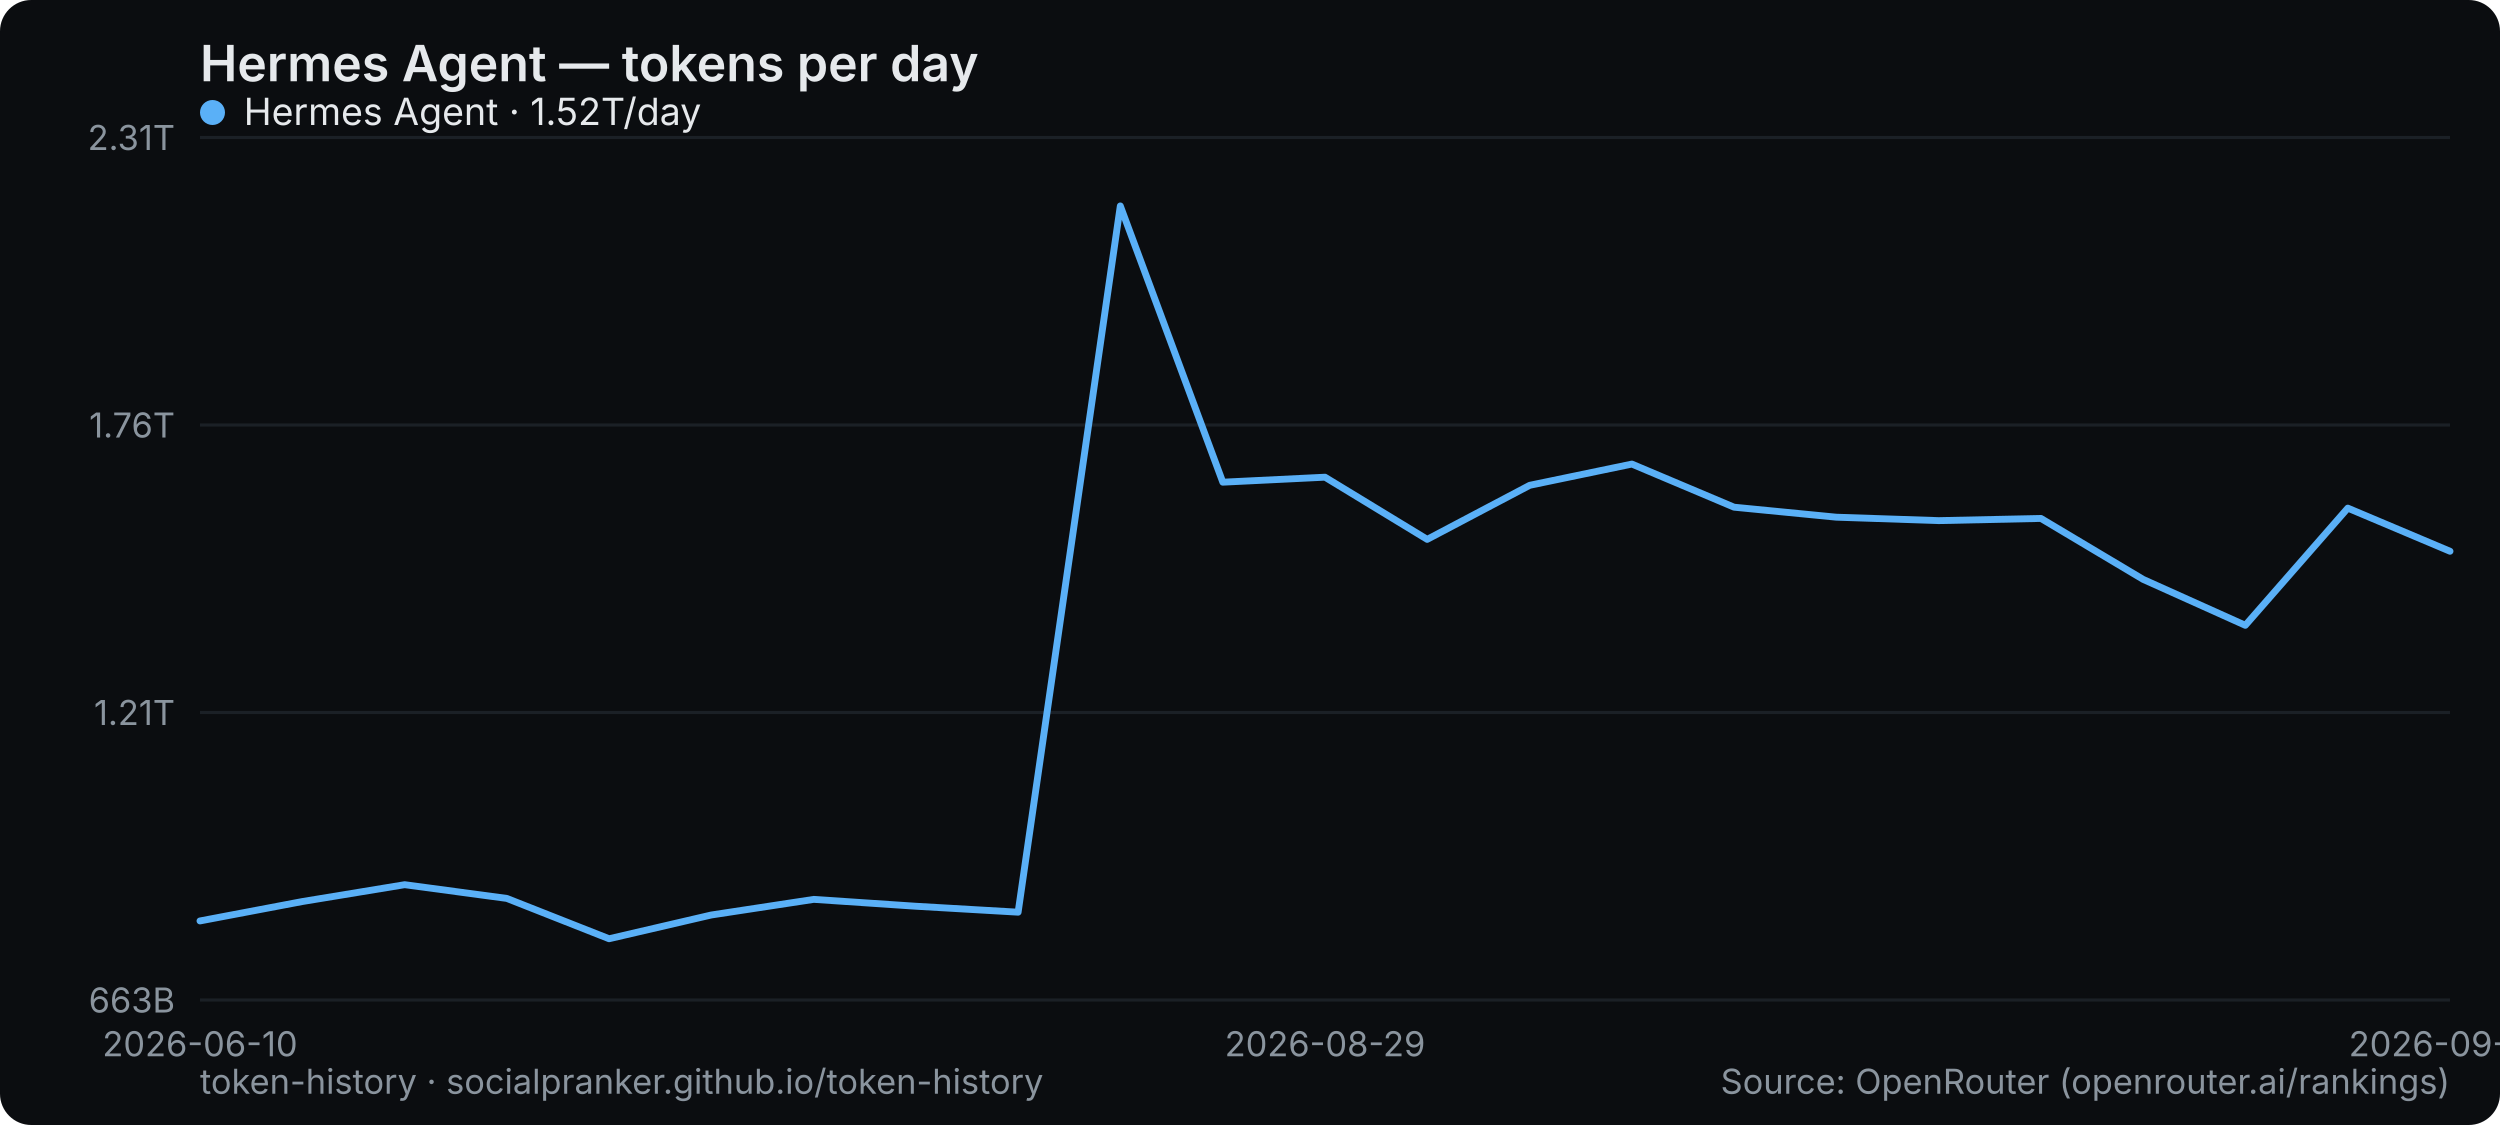
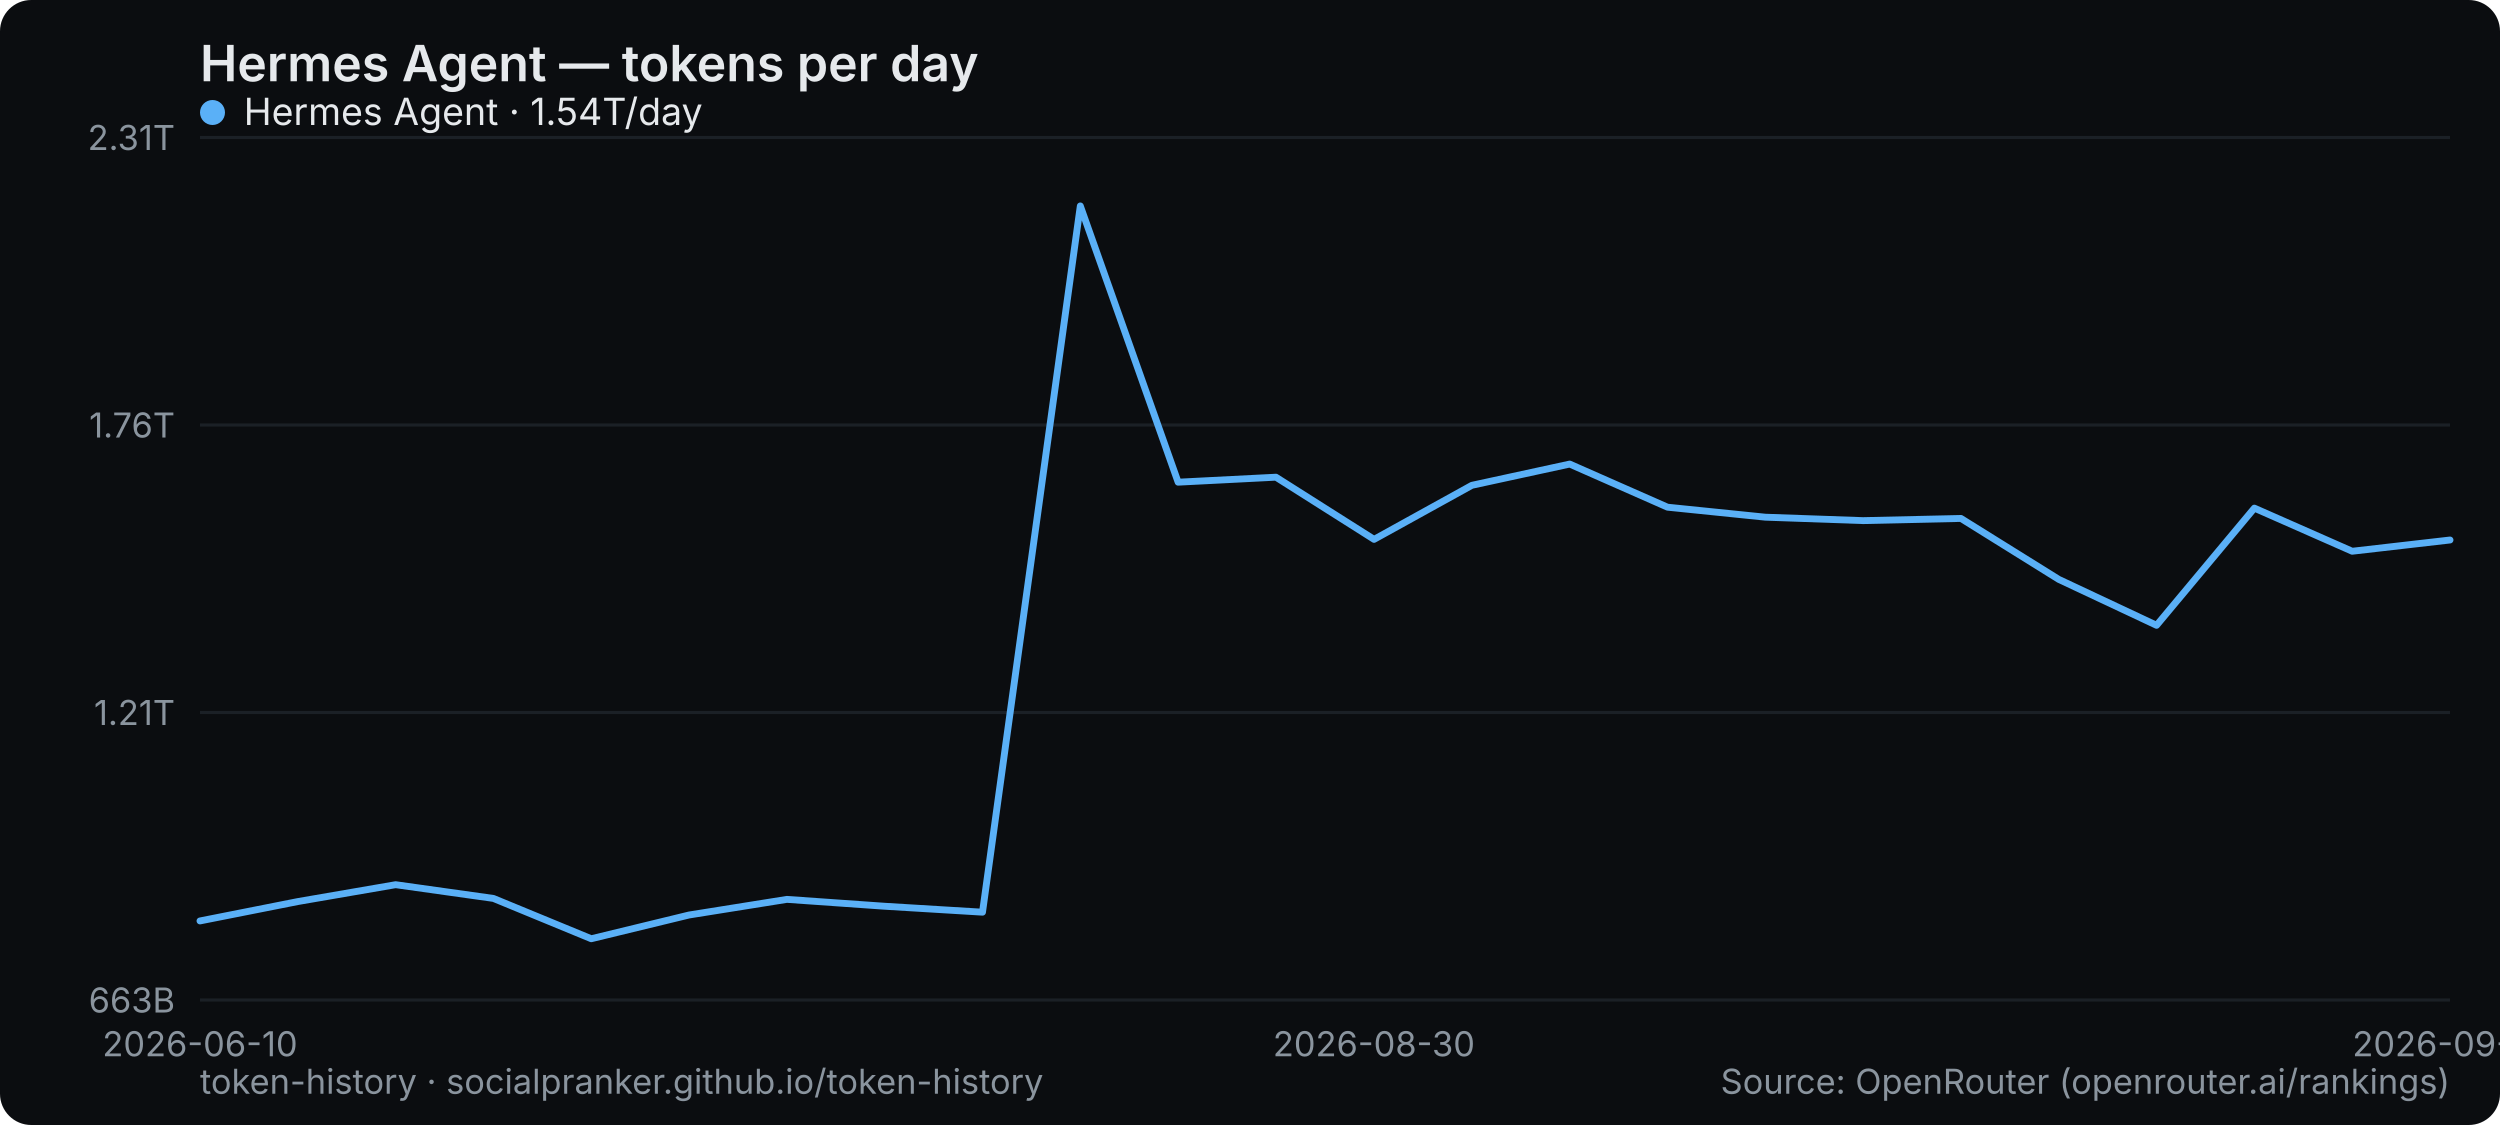
<svg xmlns="http://www.w3.org/2000/svg" width="800" height="360" viewBox="0 0 800 360" role="img" aria-label="Hermes Agent — tokens per day">
  <rect width="800" height="360" rx="10" fill="#0b0d10" />
  <text x="64" y="26" font-family="system-ui,-apple-system,Segoe UI,sans-serif" font-size="16" font-weight="600" fill="#e6e9ec">Hermes Agent — tokens per day</text>
  <line x1="64" y1="320" x2="784" y2="320" stroke="#1b2026" stroke-width="1" />
  <text x="56" y="324" text-anchor="end" font-family="system-ui,-apple-system,Segoe UI,sans-serif" font-size="11" fill="#8a949e">663B</text>
  <line x1="64" y1="228" x2="784" y2="228" stroke="#1b2026" stroke-width="1" />
  <text x="56" y="232" text-anchor="end" font-family="system-ui,-apple-system,Segoe UI,sans-serif" font-size="11" fill="#8a949e">1.21T</text>
  <line x1="64" y1="136" x2="784" y2="136" stroke="#1b2026" stroke-width="1" />
  <text x="56" y="140" text-anchor="end" font-family="system-ui,-apple-system,Segoe UI,sans-serif" font-size="11" fill="#8a949e">1.76T</text>
  <line x1="64" y1="44" x2="784" y2="44" stroke="#1b2026" stroke-width="1" />
  <text x="56" y="48" text-anchor="end" font-family="system-ui,-apple-system,Segoe UI,sans-serif" font-size="11" fill="#8a949e">2.31T</text>
  <text x="64" y="338" text-anchor="middle" font-family="system-ui,-apple-system,Segoe UI,sans-serif" font-size="11" fill="#8a949e">2026-06-10</text>
-   <text x="424" y="338" text-anchor="middle" font-family="system-ui,-apple-system,Segoe UI,sans-serif" font-size="11" fill="#8a949e">2026-08-29</text>
-   <text x="784" y="338" text-anchor="middle" font-family="system-ui,-apple-system,Segoe UI,sans-serif" font-size="11" fill="#8a949e">2026-09-09</text>
-   <polyline points="64.0,294.7 96.7,288.5 129.5,283.1 162.2,287.5 194.9,300.4 227.6,292.8 260.4,287.8 293.1,290.0 325.8,291.9 358.5,65.9 391.3,154.3 424.0,152.7 456.7,172.6 489.5,155.3 522.2,148.5 554.9,162.3 587.6,165.5 620.4,166.6 653.1,165.9 685.8,185.4 718.5,200.1 751.3,162.6 784.0,176.4" fill="none" stroke="#5ab0f7" stroke-width="2.2" stroke-linejoin="round" stroke-linecap="round" />
+   <text x="439.652" y="338" text-anchor="middle" font-family="system-ui,-apple-system,Segoe UI,sans-serif" font-size="11" fill="#8a949e">2026-08-30</text>
+   <text x="784" y="338" text-anchor="middle" font-family="system-ui,-apple-system,Segoe UI,sans-serif" font-size="11" fill="#8a949e">2026-09-10</text>
+   <polyline points="64.0,294.7 95.3,288.5 126.6,283.1 157.9,287.5 189.2,300.4 220.5,292.8 251.8,287.8 283.1,290.0 314.4,291.9 345.7,65.9 377.0,154.3 408.3,152.7 439.7,172.6 471.0,155.3 502.3,148.5 533.6,162.3 564.9,165.5 596.2,166.6 627.5,165.9 658.8,185.4 690.1,200.1 721.4,162.6 752.7,176.4 784.0,172.8" fill="none" stroke="#5ab0f7" stroke-width="2.2" stroke-linejoin="round" stroke-linecap="round" />
  <g font-family="system-ui,-apple-system,Segoe UI,sans-serif" font-size="12">
    <circle cx="68" cy="36" r="4" fill="#5ab0f7" />
-     <text x="78" y="40" fill="#e6e9ec">Hermes Agent · 1.52T/day</text>
+     <text x="78" y="40" fill="#e6e9ec">Hermes Agent · 1.54T/day</text>
  </g>
  <text x="64" y="350" font-family="system-ui,-apple-system,Segoe UI,sans-serif" font-size="11" fill="#8a949e">token-history · socialpranker.github.io/token-history</text>
  <text x="784" y="350" text-anchor="end" font-family="system-ui,-apple-system,Segoe UI,sans-serif" font-size="11" fill="#8a949e">Source: OpenRouter (openrouter.ai/rankings)</text>
</svg>
